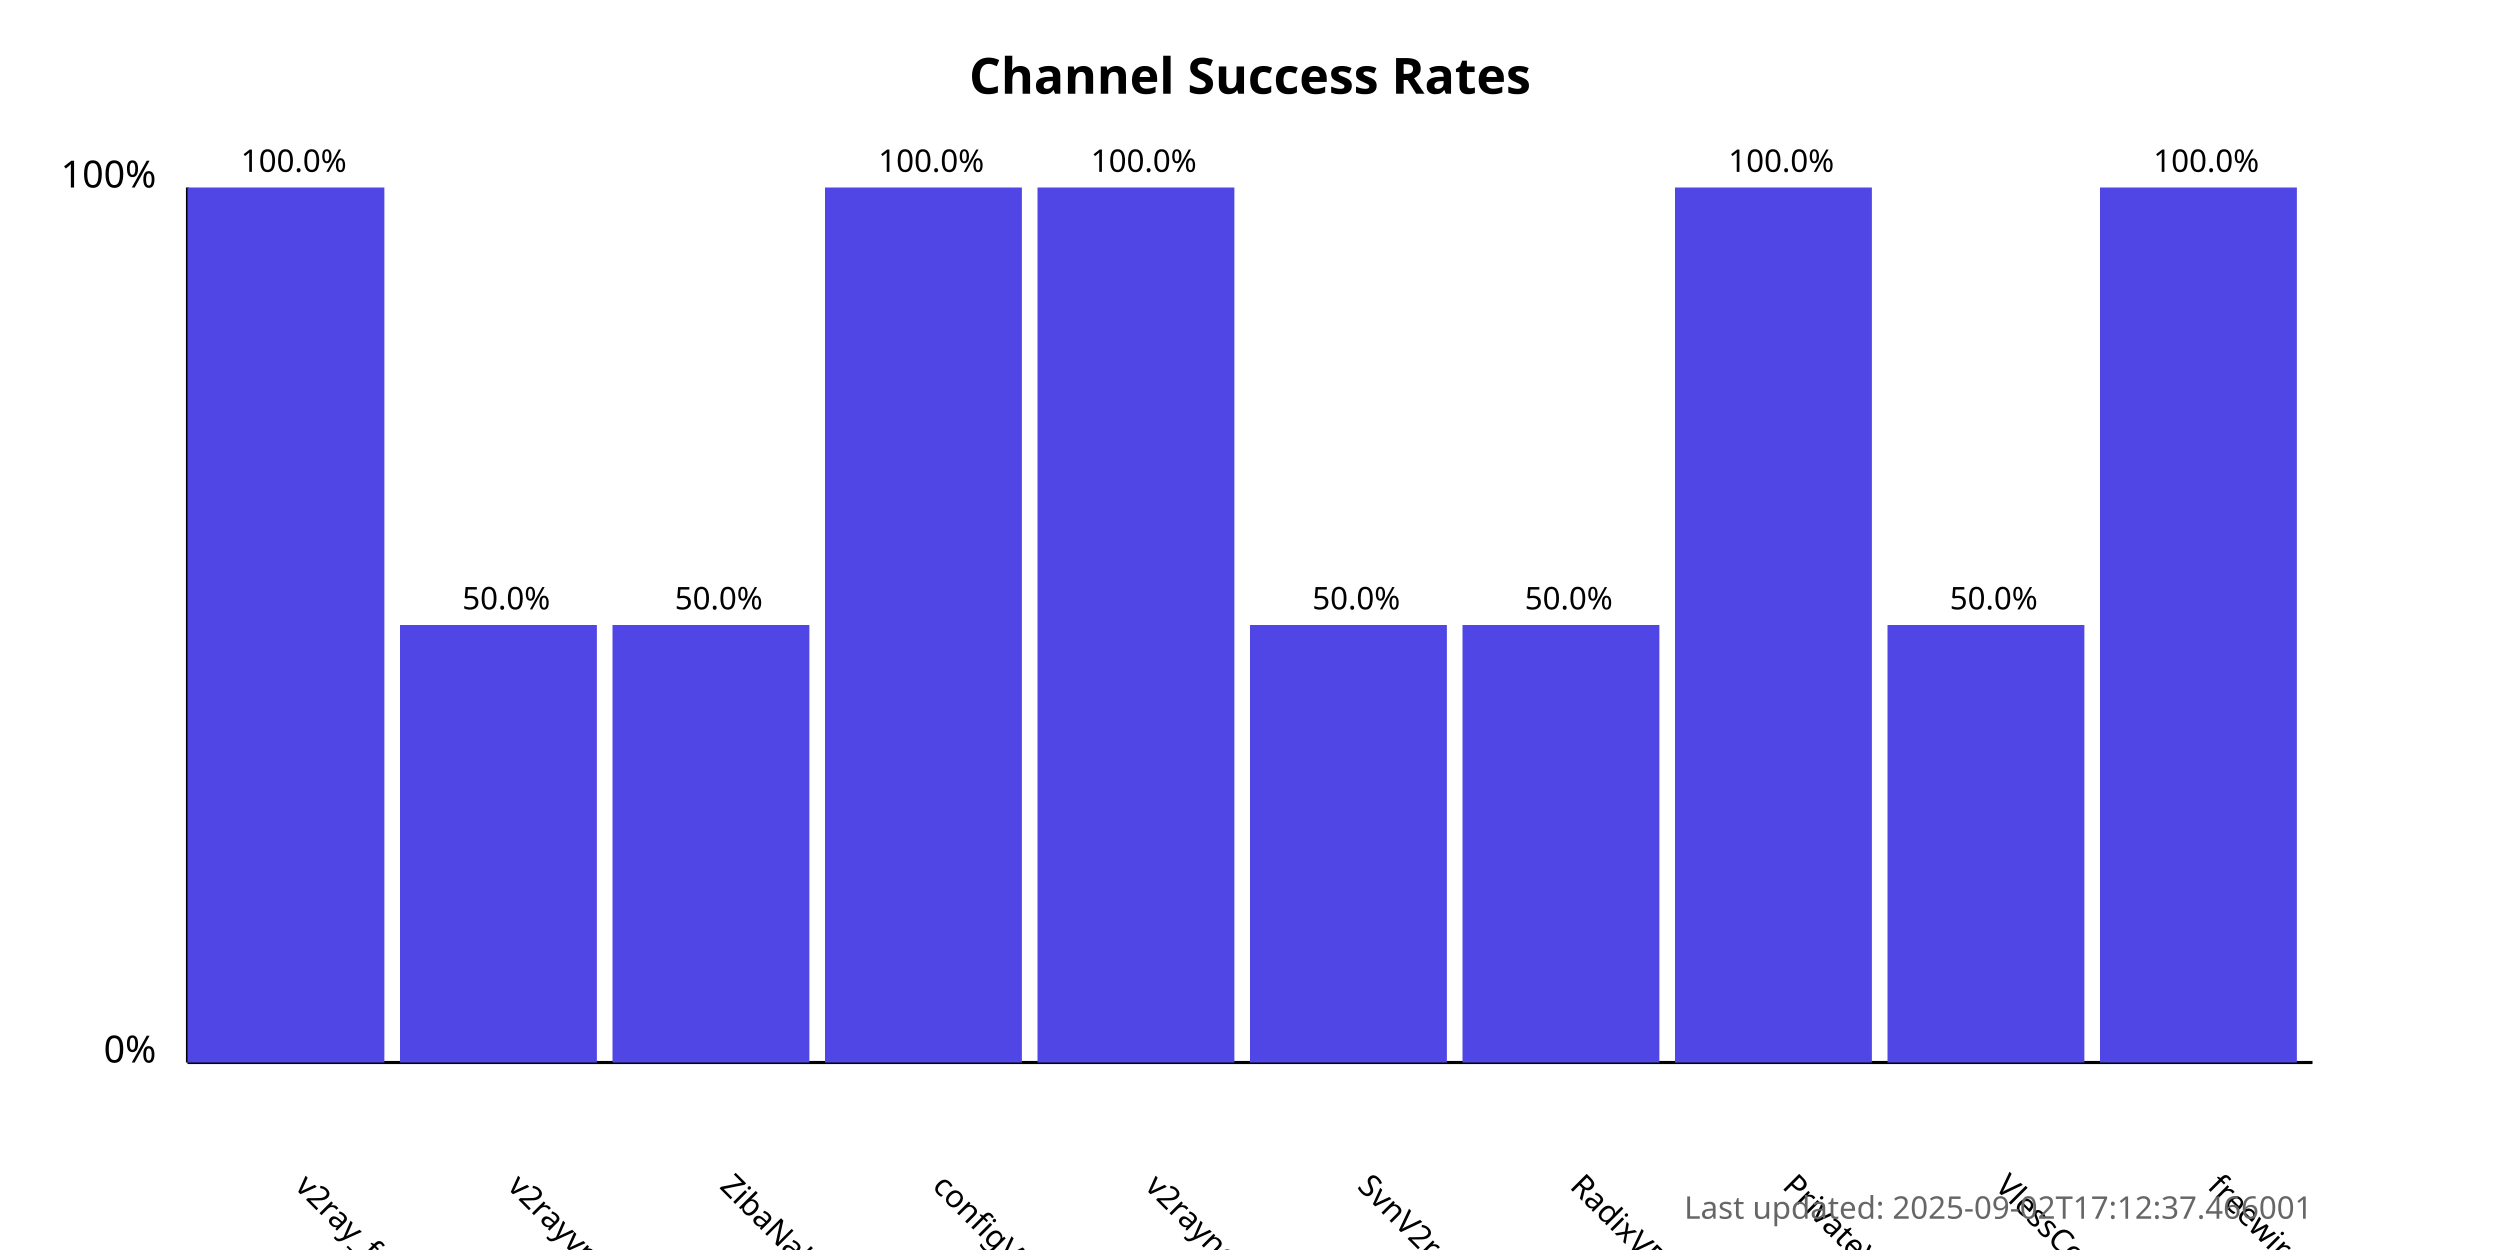
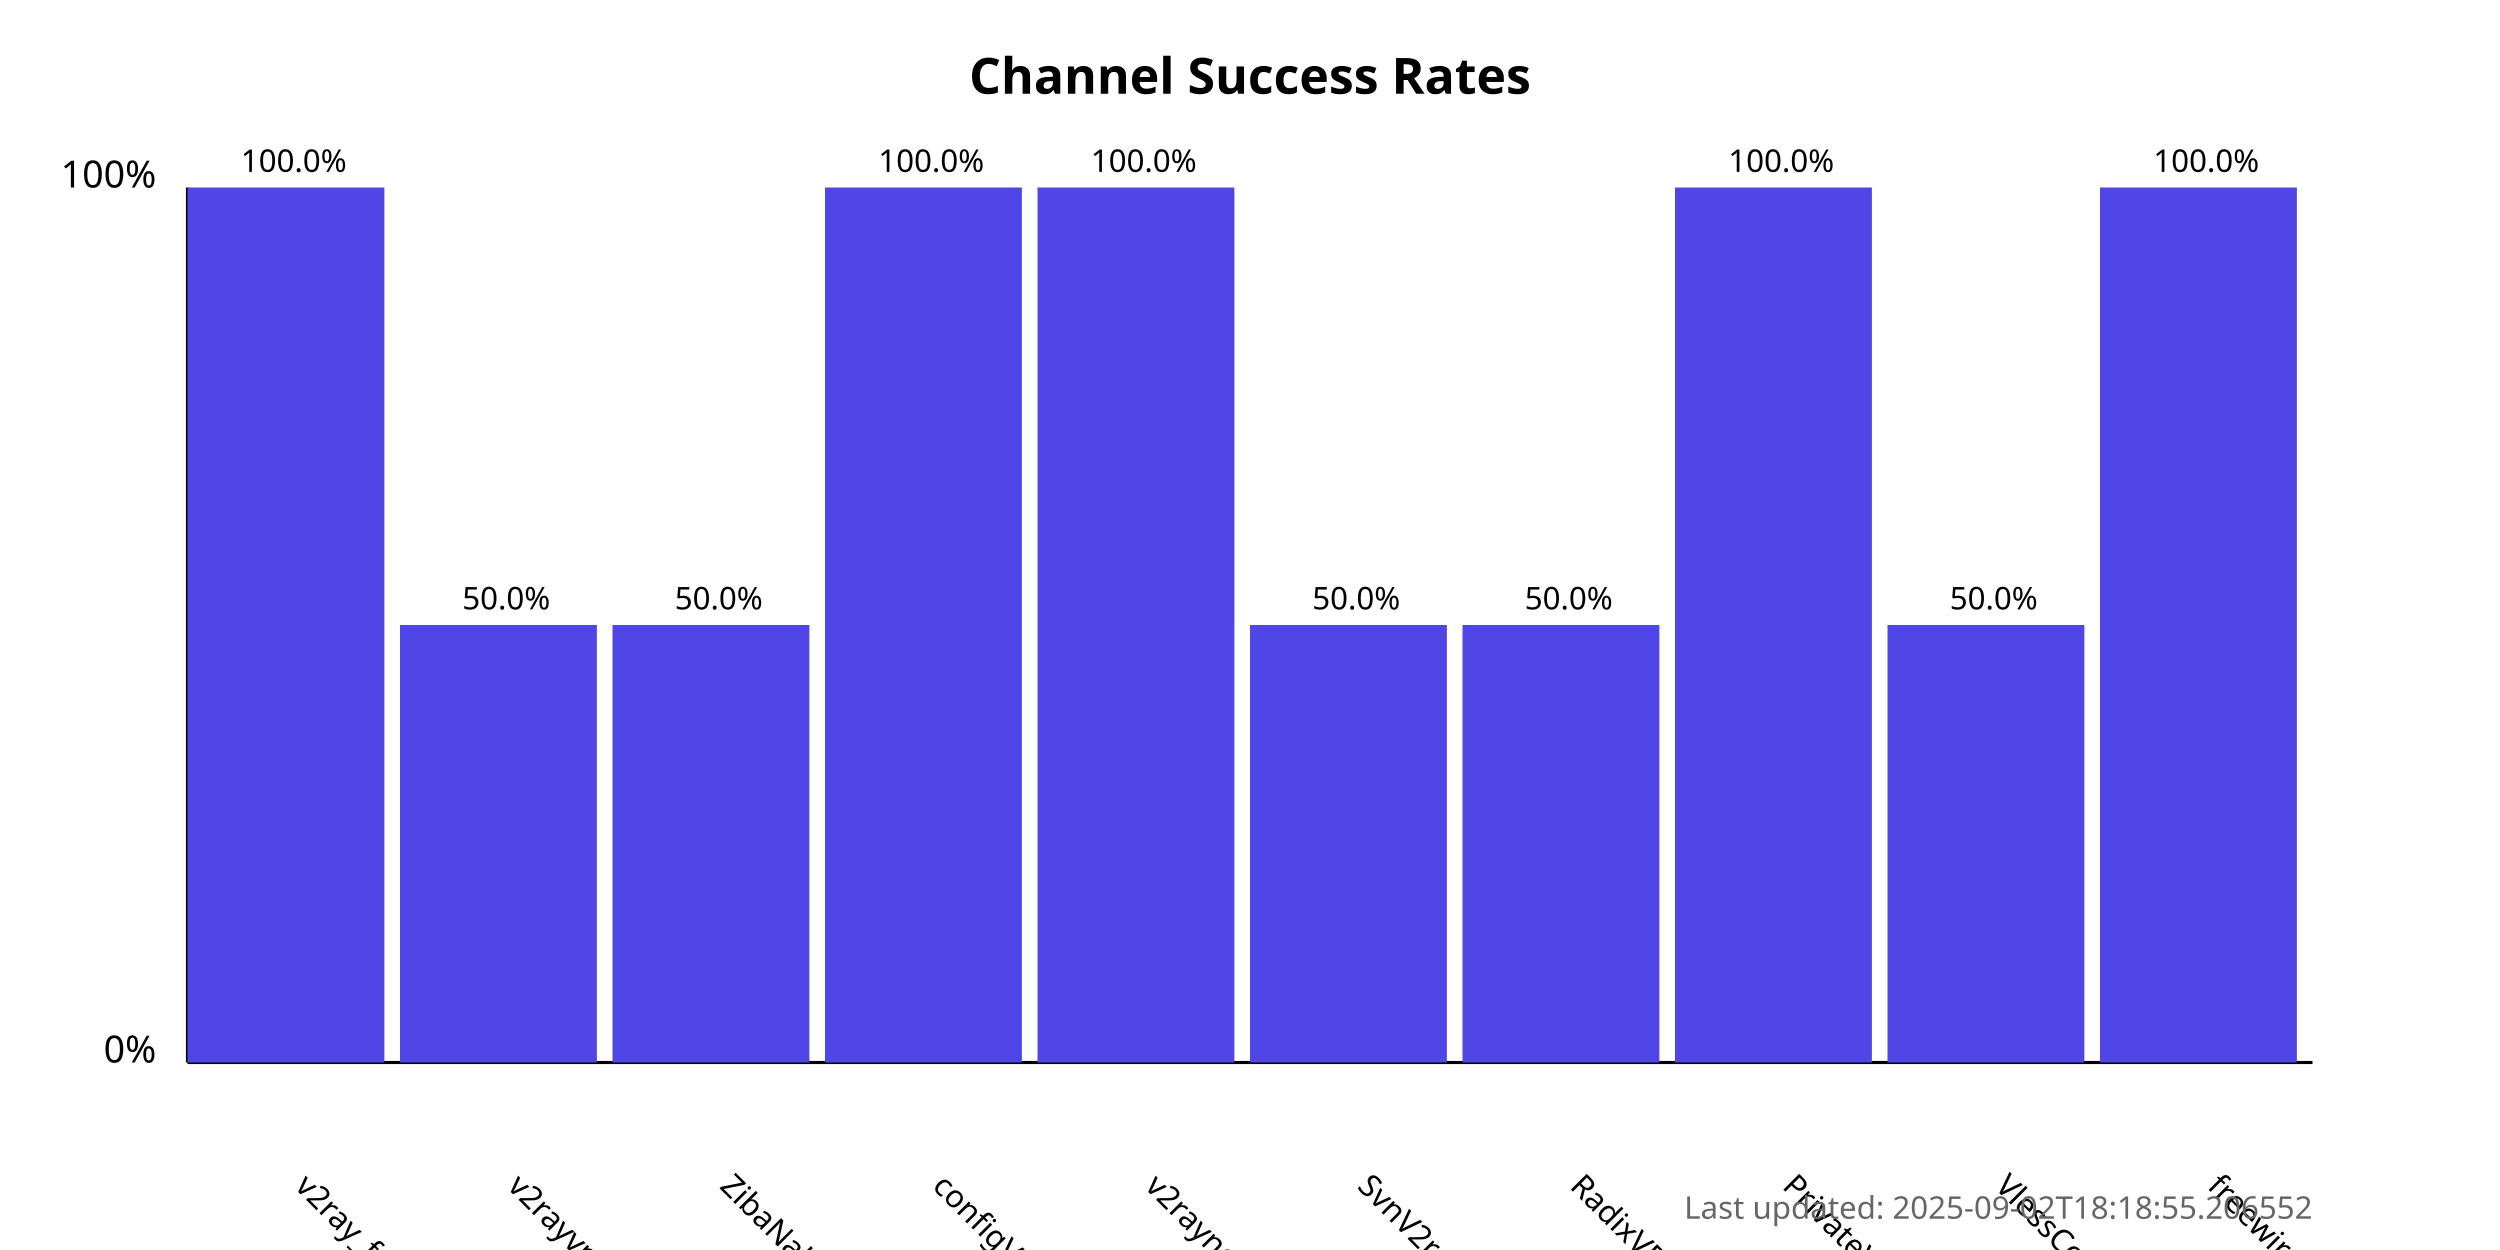
<svg xmlns="http://www.w3.org/2000/svg" width="800" height="400">
  <style>
            .chart-title { font: bold 16px sans-serif; }
            .axis-label { font: 12px sans-serif; }
            .tick-label { font: 10px sans-serif; }
            .bar { fill: #4f46e5; }
            .bar:hover { fill: #6366f1; }
            .timestamp { font: 10px sans-serif; fill: #666; }
        </style>
  <text x="400.0" y="30" text-anchor="middle" class="chart-title">
            Channel Success Rates
        </text>
  <line x1="60" y1="340" x2="60" y2="60" stroke="black" stroke-width="1" />
  <line x1="60" y1="340" x2="740" y2="340" stroke="black" stroke-width="1" />
  <text x="50" y="340" text-anchor="end" class="axis-label">0%</text>
  <text x="50" y="60" text-anchor="end" class="axis-label">100%</text>
  <g>
    <rect x="60" y="60.0" width="63.0" height="280.0" class="bar" />
    <text x="94.0" y="380" transform="rotate(45, 94.0, 380)" text-anchor="start" class="tick-label">
                v2ray_free_conf
            </text>
    <text x="94.0" y="55.0" text-anchor="middle" class="tick-label">
                100.0%
            </text>
  </g>
  <g>
    <rect x="128.0" y="200.0" width="63.0" height="140.0" class="bar" />
    <text x="162.0" y="380" transform="rotate(45, 162.0, 380)" text-anchor="start" class="tick-label">
                v2rayvpno
            </text>
    <text x="162.0" y="195.0" text-anchor="middle" class="tick-label">
                50.0%
            </text>
  </g>
  <g>
    <rect x="196.0" y="200.0" width="63.0" height="140.0" class="bar" />
    <text x="230.0" y="380" transform="rotate(45, 230.0, 380)" text-anchor="start" class="tick-label">
                ZibaNabz
            </text>
    <text x="230.0" y="195.0" text-anchor="middle" class="tick-label">
                50.0%
            </text>
  </g>
  <g>
    <rect x="264.0" y="60.0" width="63.0" height="280.0" class="bar" />
    <text x="298.0" y="380" transform="rotate(45, 298.0, 380)" text-anchor="start" class="tick-label">
                configV2rayForFree
            </text>
    <text x="298.0" y="55.0" text-anchor="middle" class="tick-label">
                100.0%
            </text>
  </g>
  <g>
    <rect x="332.0" y="60.0" width="63.0" height="280.0" class="bar" />
    <text x="366.0" y="380" transform="rotate(45, 366.0, 380)" text-anchor="start" class="tick-label">
                v2rayngvpn
            </text>
    <text x="366.0" y="55.0" text-anchor="middle" class="tick-label">
                100.0%
            </text>
  </g>
  <g>
    <rect x="400.0" y="200.0" width="63.0" height="140.0" class="bar" />
    <text x="434.0" y="380" transform="rotate(45, 434.0, 380)" text-anchor="start" class="tick-label">
                SvnV2ray
            </text>
    <text x="434.0" y="195.0" text-anchor="middle" class="tick-label">
                50.0%
            </text>
  </g>
  <g>
    <rect x="468.0" y="200.0" width="63.0" height="140.0" class="bar" />
    <text x="502.0" y="380" transform="rotate(45, 502.0, 380)" text-anchor="start" class="tick-label">
                RadixVPN
            </text>
    <text x="502.0" y="195.0" text-anchor="middle" class="tick-label">
                50.0%
            </text>
  </g>
  <g>
    <rect x="536.0" y="60.0" width="63.0" height="280.0" class="bar" />
    <text x="570.0" y="380" transform="rotate(45, 570.0, 380)" text-anchor="start" class="tick-label">
                PrivateVPNs
            </text>
    <text x="570.0" y="55.0" text-anchor="middle" class="tick-label">
                100.0%
            </text>
  </g>
  <g>
    <rect x="604.0" y="200.0" width="63.0" height="140.0" class="bar" />
    <text x="638.0" y="380" transform="rotate(45, 638.0, 380)" text-anchor="start" class="tick-label">
                VlessConfig
            </text>
    <text x="638.0" y="195.0" text-anchor="middle" class="tick-label">
                50.0%
            </text>
  </g>
  <g>
    <rect x="672.0" y="60.0" width="63.0" height="280.0" class="bar" />
    <text x="706.0" y="380" transform="rotate(45, 706.0, 380)" text-anchor="start" class="tick-label">
                freewireguard
            </text>
    <text x="706.0" y="55.0" text-anchor="middle" class="tick-label">
                100.0%
            </text>
  </g>
  <text x="740" y="390" text-anchor="end" class="timestamp">
-             Last updated: 2025-09-02T17:12:37.466001
+             Last updated: 2025-09-02T18:18:55.206552
        </text>
</svg>
